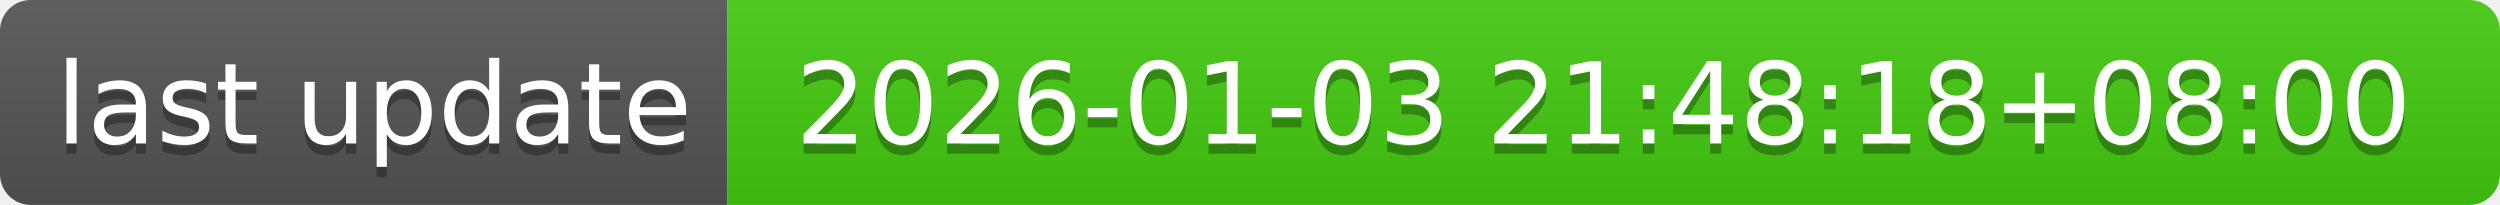
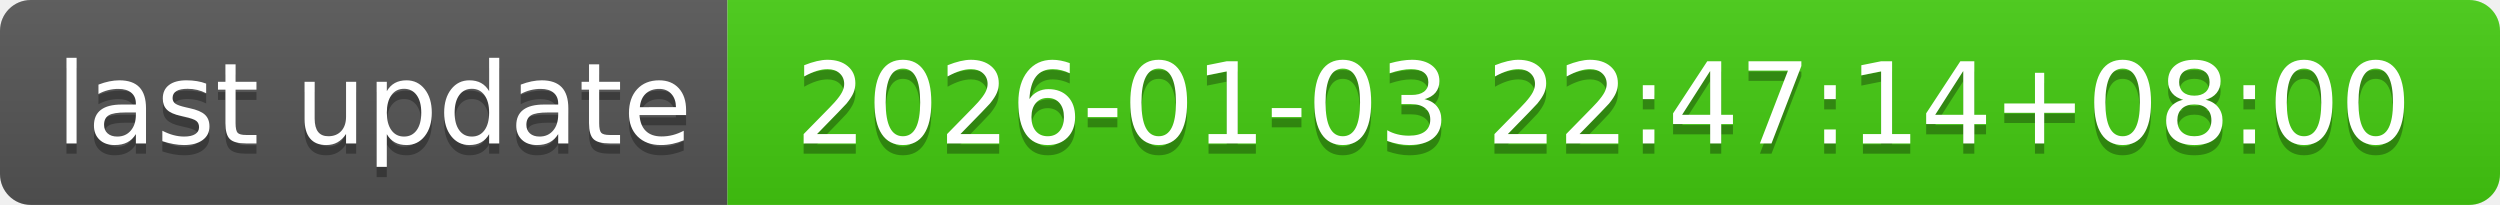
- <svg xmlns="http://www.w3.org/2000/svg" width="244" height="20" role="img" aria-label="last update: 2026-01-03 21:48:18+08:00">
+ <svg xmlns="http://www.w3.org/2000/svg" width="244" height="20" role="img" aria-label="last update: 2026-01-03 22:47:14+08:00">
  <linearGradient id="s" x2="0" y2="100%">
    <stop offset="0" stop-color="#bbb" stop-opacity=".1" />
    <stop offset="1" stop-opacity=".1" />
  </linearGradient>
  <clipPath id="r">
    <rect width="244" height="20" rx="3" fill="#fff" />
  </clipPath>
  <g clip-path="url(#r)">
    <rect width="71" height="20" fill="#555" />
    <rect x="71" width="173" height="20" fill="#4c1" />
    <rect width="244" height="20" fill="url(#s)" />
  </g>
  <g fill="#fff" text-anchor="middle" font-family="Verdana,Geneva,DejaVu Sans,sans-serif" text-rendering="geometricPrecision" font-size="110">
    <text aria-hidden="true" x="365" y="150" fill="#010101" fill-opacity=".3" transform="scale(.1)" textLength="610">last update</text>
    <text x="365" y="140" transform="scale(.1)" fill="#fff" textLength="610">last update</text>
-     <text aria-hidden="true" x="1565" y="150" fill="#010101" fill-opacity=".3" transform="scale(.1)" textLength="1630">2026-01-03 21:48:18+08:00</text>
-     <text x="1565" y="140" transform="scale(.1)" fill="#fff" textLength="1630">2026-01-03 21:48:18+08:00</text>
+     <text aria-hidden="true" x="1565" y="150" fill="#010101" fill-opacity=".3" transform="scale(.1)" textLength="1630">2026-01-03 22:47:14+08:00</text>
+     <text x="1565" y="140" transform="scale(.1)" fill="#fff" textLength="1630">2026-01-03 22:47:14+08:00</text>
  </g>
</svg>
